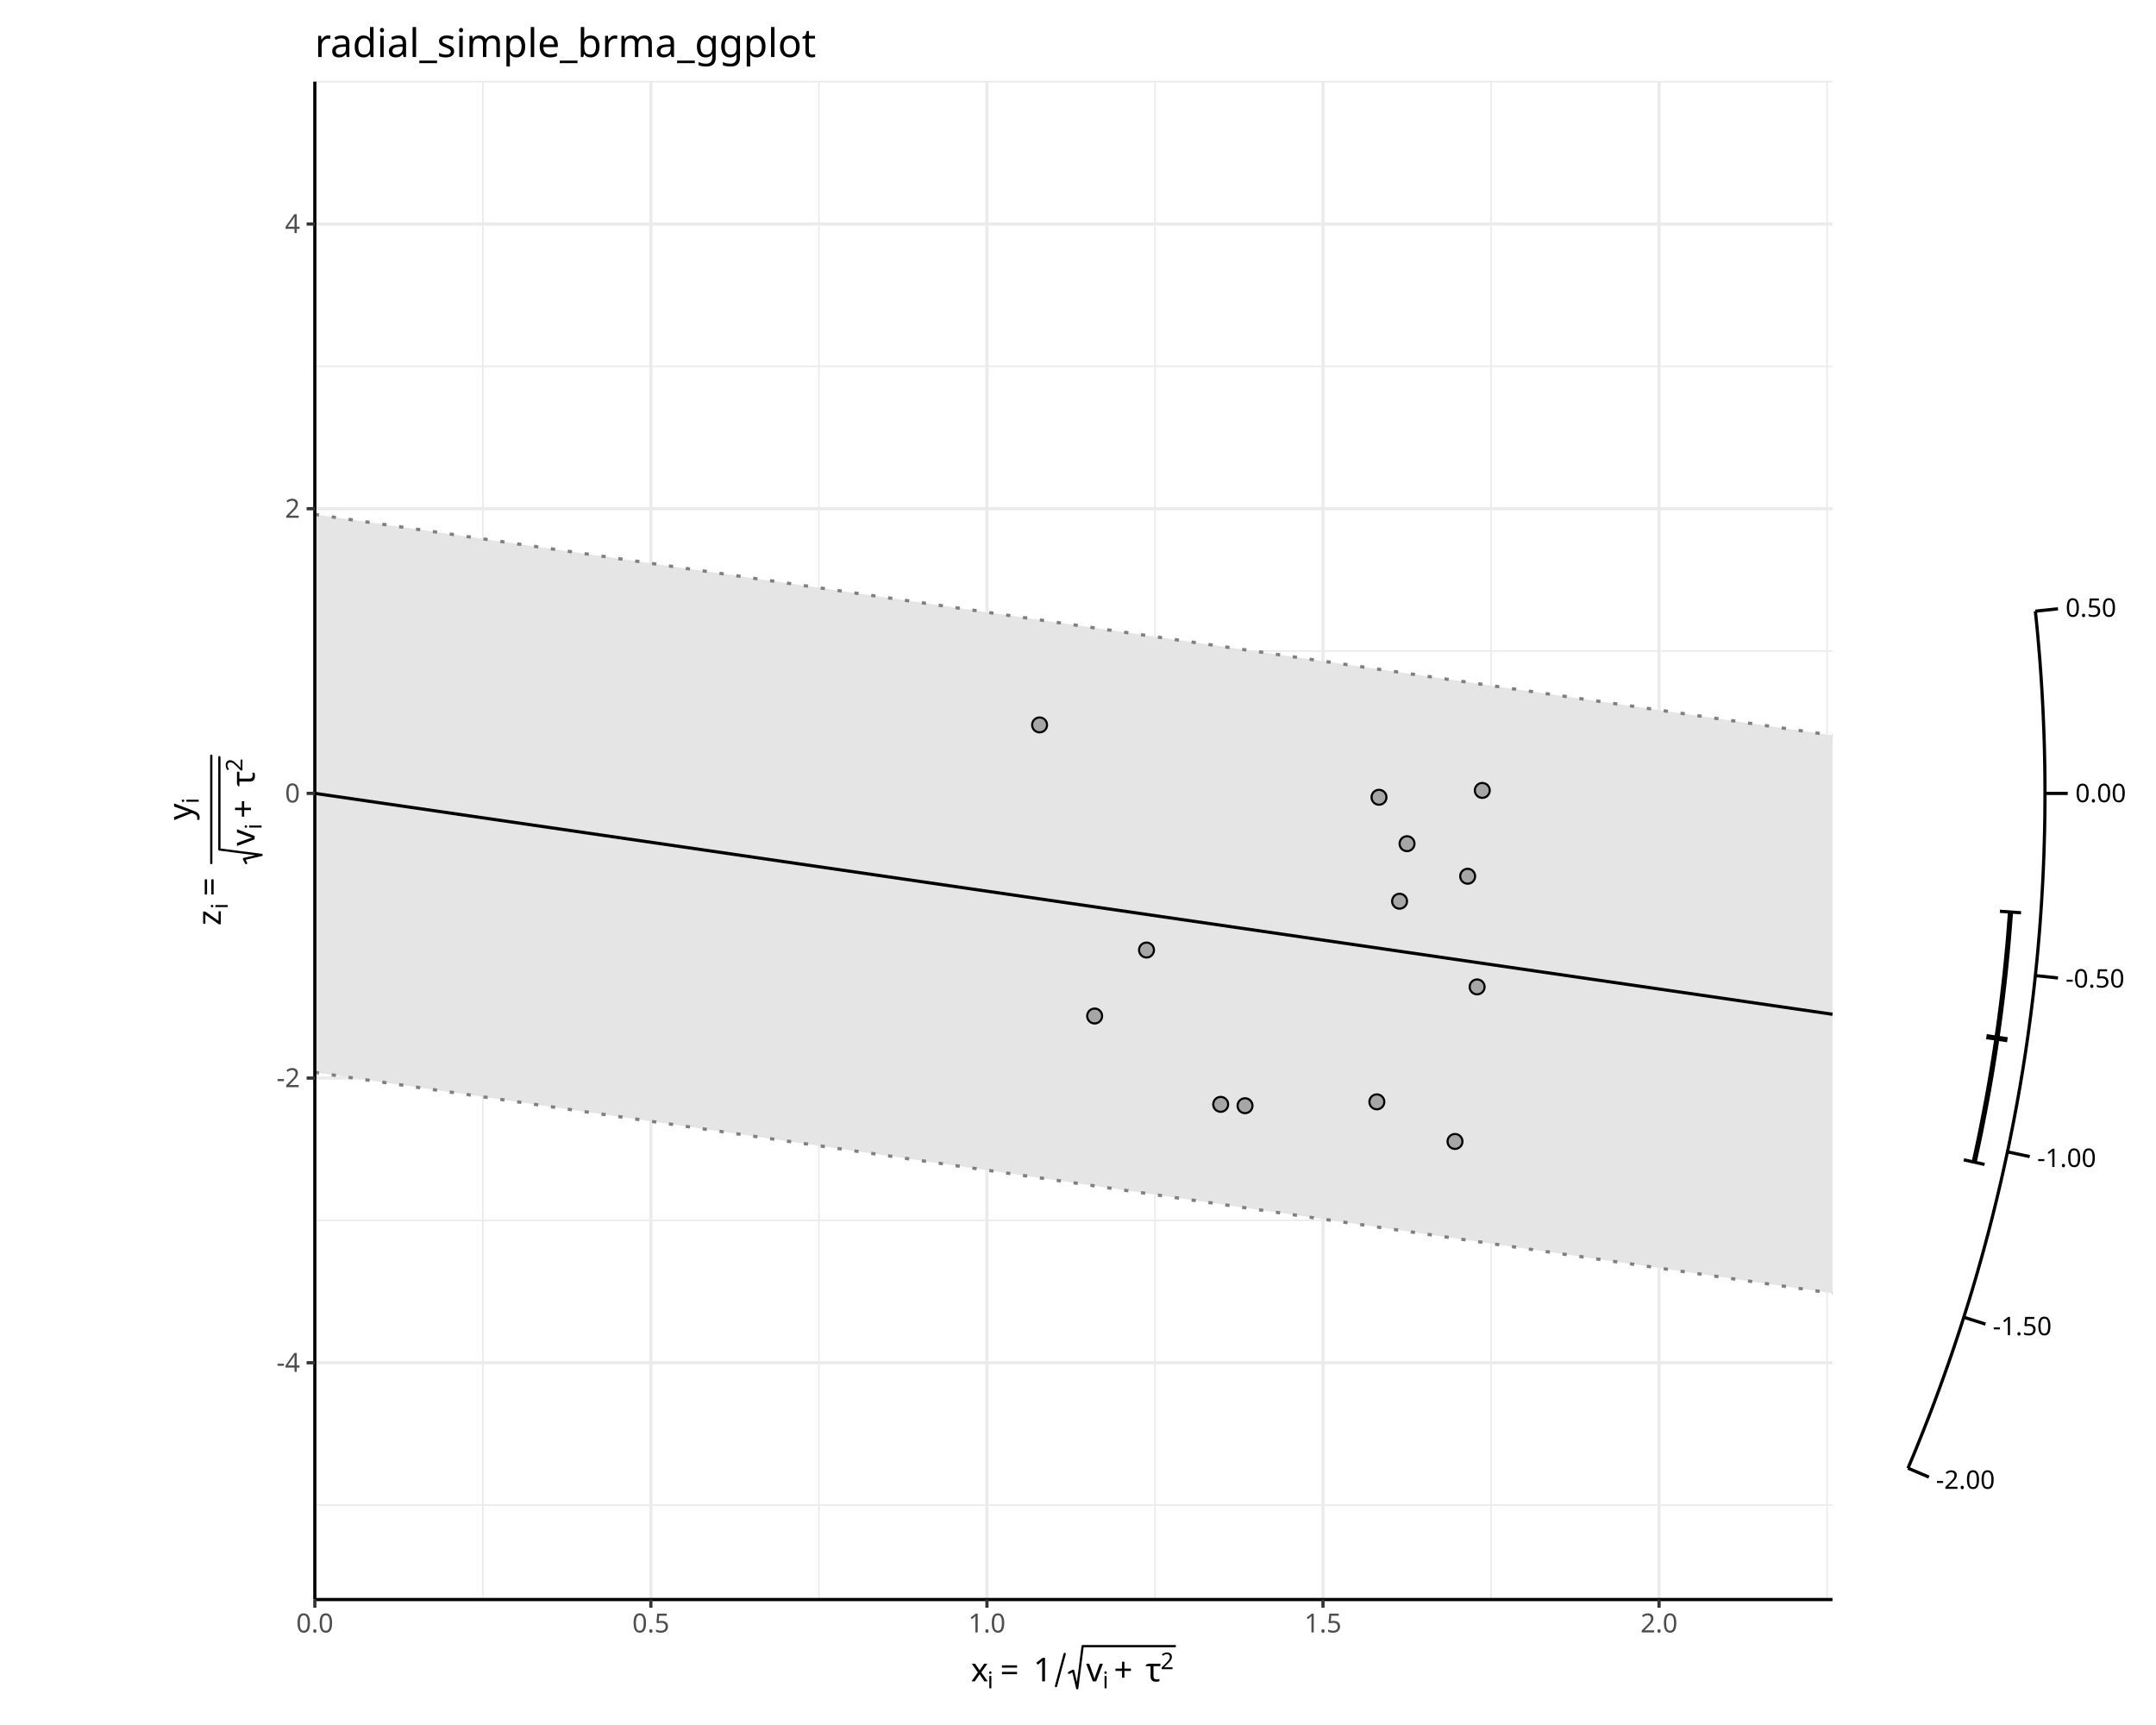
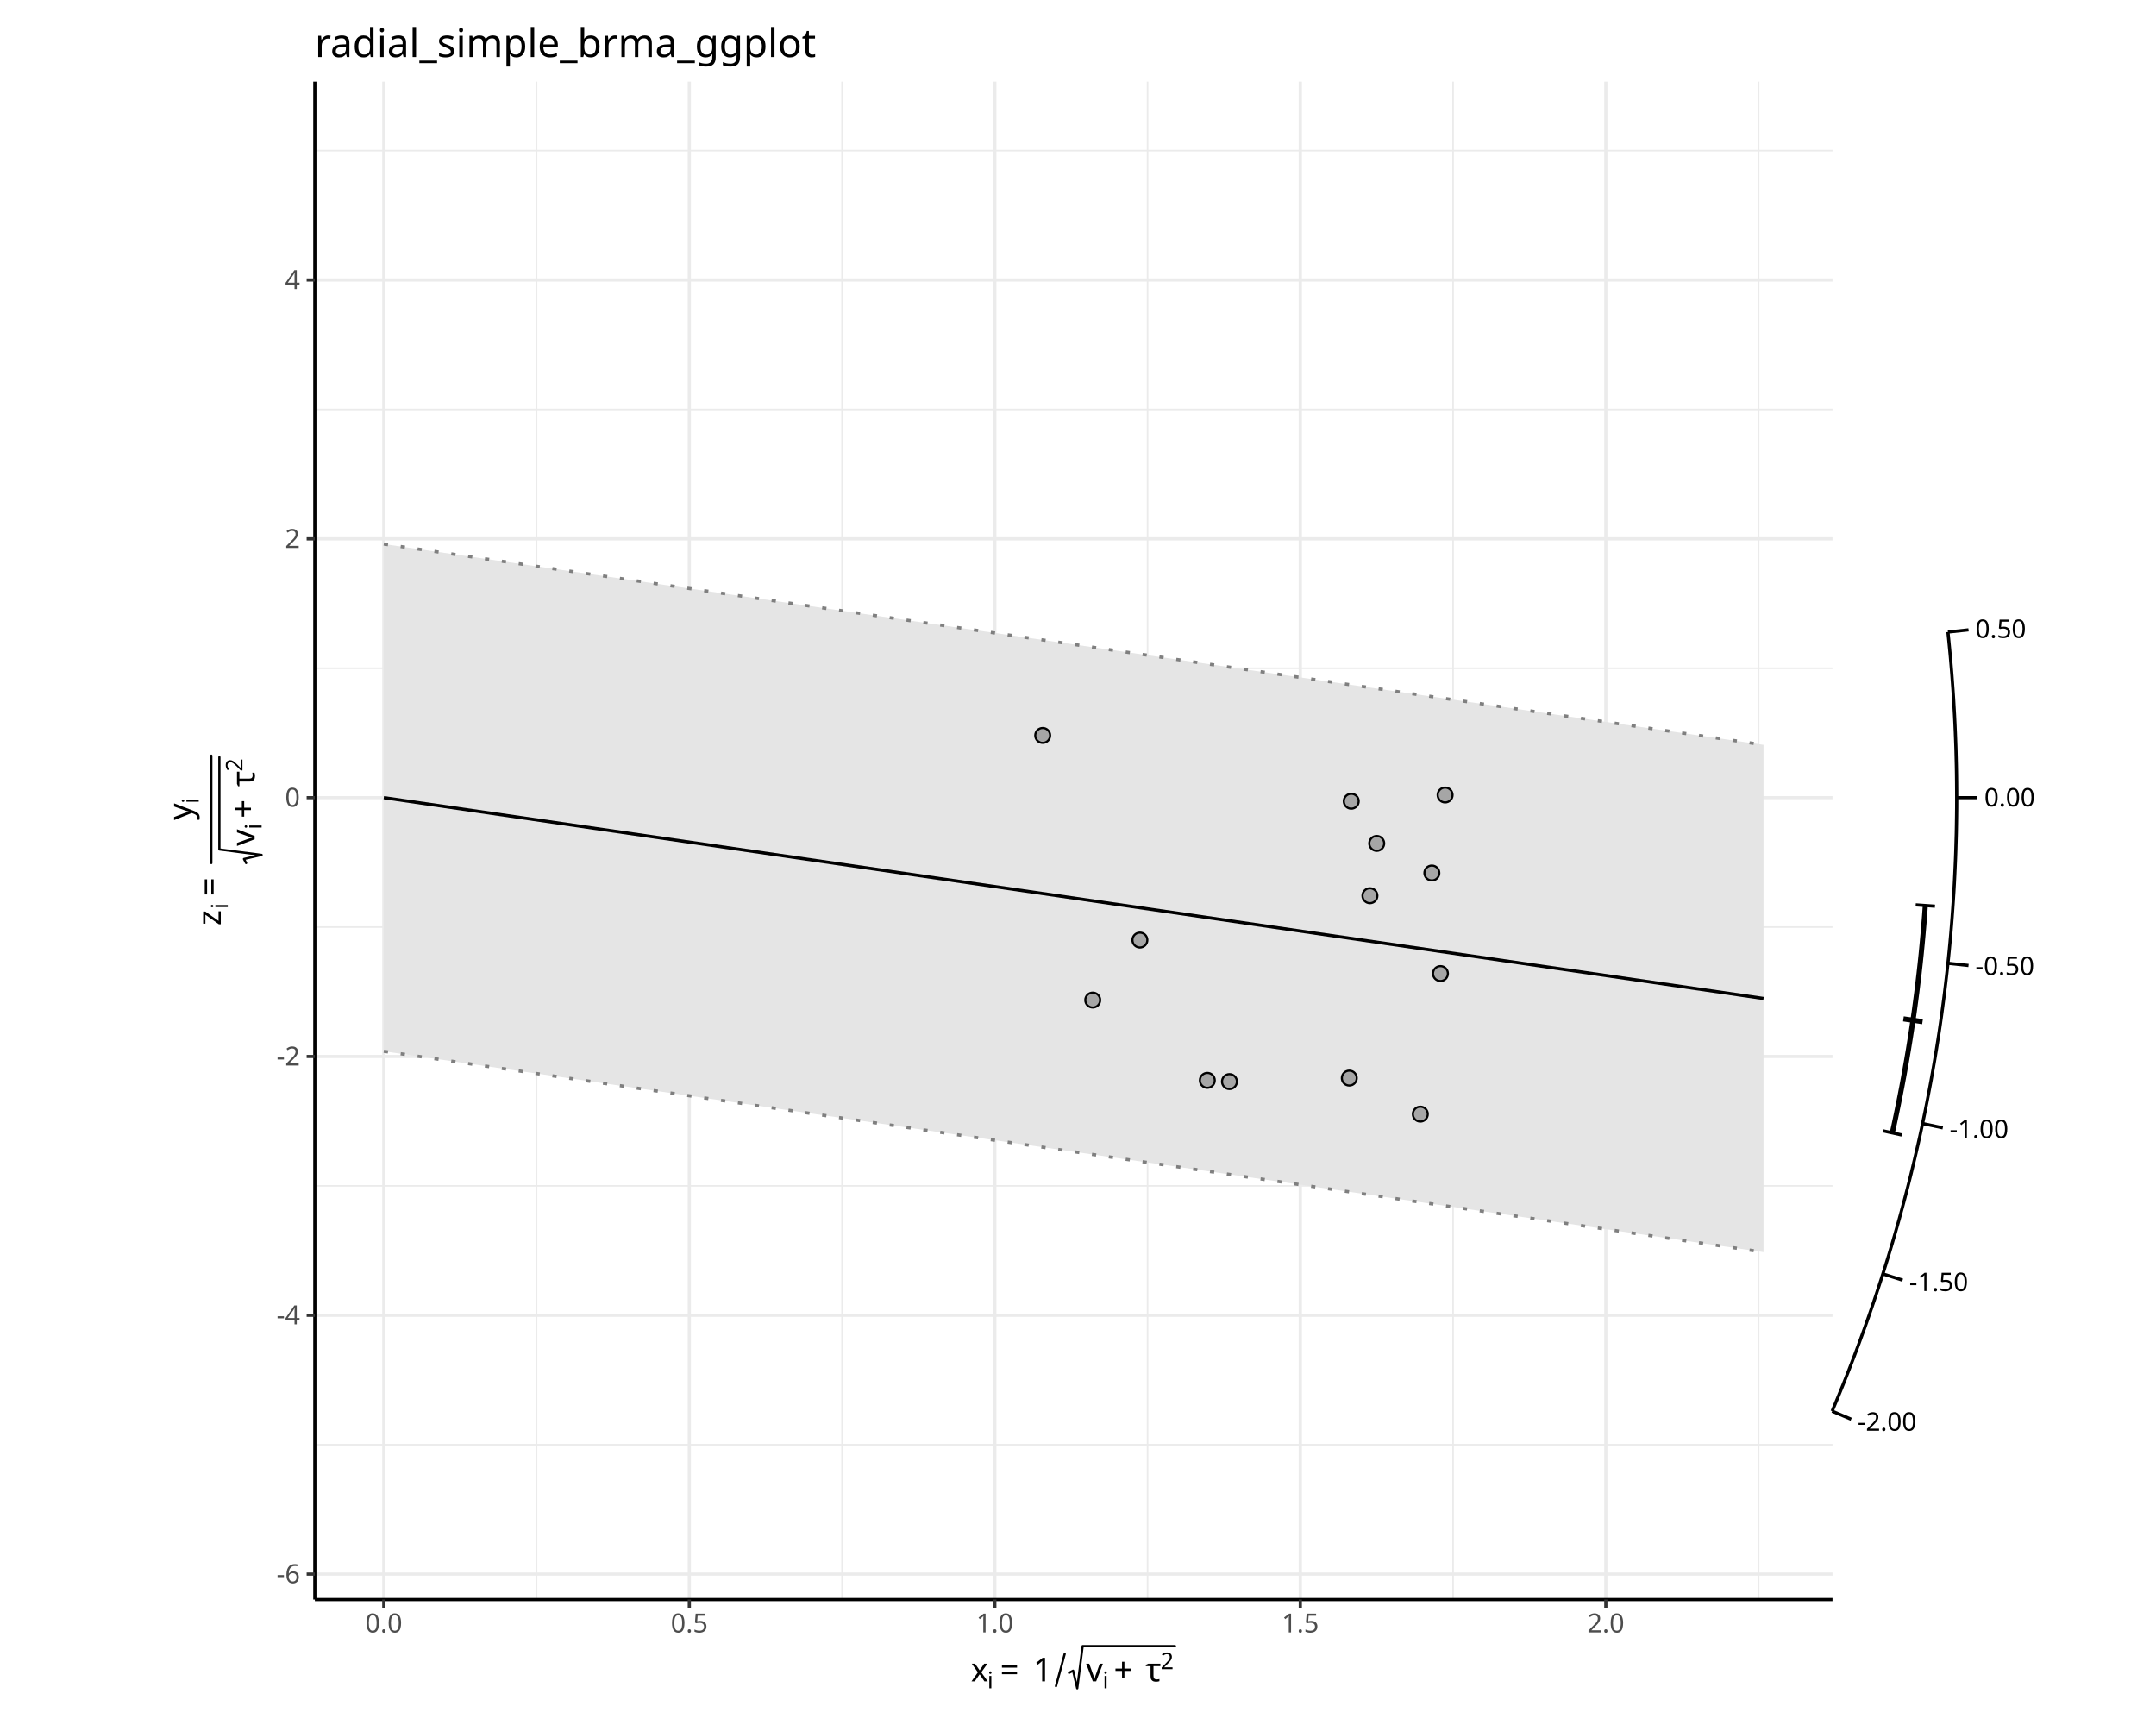
<svg xmlns="http://www.w3.org/2000/svg" class="svglite" data-engine-version="2.0" width="720.00pt" height="576.00pt" viewBox="0 0 720.00 576.00">
  <defs>
    <style type="text/css">
    .svglite line, .svglite polyline, .svglite polygon, .svglite path, .svglite rect, .svglite circle {
      fill: none;
      stroke: #000000;
      stroke-linecap: round;
      stroke-linejoin: round;
      stroke-miterlimit: 10.00;
    }
  </style>
  </defs>
  <rect width="100%" height="100%" style="stroke: none; fill: #FFFFFF;" />
  <defs>
    <clipPath id="cpMC4wMHw3MjAuMDB8MC4wMHw1NzYuMDA=">
      <rect x="0.00" y="0.00" width="720.00" height="576.00" />
    </clipPath>
  </defs>
  <g clip-path="url(#cpMC4wMHw3MjAuMDB8MC4wMHw1NzYuMDA=)">
</g>
  <defs>
    <clipPath id="cpNDguMjV8NjcxLjc1fDAuMDB8NTc2LjAw">
      <rect x="48.25" y="0.00" width="623.49" height="576.00" />
    </clipPath>
  </defs>
  <g clip-path="url(#cpNDguMjV8NjcxLjc1fDAuMDB8NTc2LjAw)">
    <rect x="48.25" y="0.00" width="623.49" height="576.00" style="stroke-width: 1.07; stroke: #FFFFFF; fill: #FFFFFF;" />
  </g>
  <g clip-path="url(#cpMC4wMHw3MjAuMDB8MC4wMHw1NzYuMDA=)">
    <rect x="105.14" y="27.27" width="506.83" height="506.83" style="stroke-width: 1.07; stroke: none; fill: #FFFFFF;" />
-     <polyline points="105.14,502.57 611.97,502.57 " style="stroke-width: 0.53; stroke: #EBEBEB; stroke-linecap: butt;" />
-     <polyline points="105.14,407.51 611.97,407.51 " style="stroke-width: 0.53; stroke: #EBEBEB; stroke-linecap: butt;" />
-     <polyline points="105.14,312.45 611.97,312.45 " style="stroke-width: 0.53; stroke: #EBEBEB; stroke-linecap: butt;" />
-     <polyline points="105.14,217.39 611.97,217.39 " style="stroke-width: 0.53; stroke: #EBEBEB; stroke-linecap: butt;" />
-     <polyline points="105.14,122.33 611.97,122.33 " style="stroke-width: 0.53; stroke: #EBEBEB; stroke-linecap: butt;" />
-     <polyline points="105.14,27.27 611.97,27.27 " style="stroke-width: 0.53; stroke: #EBEBEB; stroke-linecap: butt;" />
-     <polyline points="161.25,534.10 161.25,27.27 " style="stroke-width: 0.53; stroke: #EBEBEB; stroke-linecap: butt;" />
-     <polyline points="273.47,534.10 273.47,27.27 " style="stroke-width: 0.53; stroke: #EBEBEB; stroke-linecap: butt;" />
-     <polyline points="385.70,534.10 385.70,27.27 " style="stroke-width: 0.53; stroke: #EBEBEB; stroke-linecap: butt;" />
-     <polyline points="497.93,534.10 497.93,27.27 " style="stroke-width: 0.53; stroke: #EBEBEB; stroke-linecap: butt;" />
-     <polyline points="610.15,534.10 610.15,27.27 " style="stroke-width: 0.53; stroke: #EBEBEB; stroke-linecap: butt;" />
-     <polyline points="105.14,455.04 611.97,455.04 " style="stroke-width: 1.07; stroke: #EBEBEB; stroke-linecap: butt;" />
-     <polyline points="105.14,359.98 611.97,359.98 " style="stroke-width: 1.07; stroke: #EBEBEB; stroke-linecap: butt;" />
-     <polyline points="105.14,264.92 611.97,264.92 " style="stroke-width: 1.07; stroke: #EBEBEB; stroke-linecap: butt;" />
-     <polyline points="105.14,169.86 611.97,169.86 " style="stroke-width: 1.07; stroke: #EBEBEB; stroke-linecap: butt;" />
-     <polyline points="105.14,74.80 611.97,74.80 " style="stroke-width: 1.07; stroke: #EBEBEB; stroke-linecap: butt;" />
-     <polyline points="105.14,534.10 105.14,27.27 " style="stroke-width: 1.07; stroke: #EBEBEB; stroke-linecap: butt;" />
-     <polyline points="217.36,534.10 217.36,27.27 " style="stroke-width: 1.07; stroke: #EBEBEB; stroke-linecap: butt;" />
-     <polyline points="329.59,534.10 329.59,27.27 " style="stroke-width: 1.07; stroke: #EBEBEB; stroke-linecap: butt;" />
-     <polyline points="441.81,534.10 441.81,27.27 " style="stroke-width: 1.07; stroke: #EBEBEB; stroke-linecap: butt;" />
-     <polyline points="554.04,534.10 554.04,27.27 " style="stroke-width: 1.07; stroke: #EBEBEB; stroke-linecap: butt;" />
-     <polygon points="105.14,171.76 611.97,245.53 611.97,431.84 105.14,358.08 " style="stroke-width: 1.07; stroke: none; stroke-linecap: butt; fill: #E5E5E5;" />
-     <polyline points="105.14,171.76 611.97,245.53 " style="stroke-width: 1.07; stroke: #7F7F7F; stroke-dasharray: 1.42,4.27; stroke-linecap: butt;" />
-     <polyline points="105.14,358.08 611.97,431.84 " style="stroke-width: 1.07; stroke: #7F7F7F; stroke-dasharray: 1.42,4.27; stroke-linecap: butt;" />
-     <polyline points="105.14,264.92 611.97,338.68 " style="stroke-width: 1.07; stroke-linecap: butt;" />
-     <circle cx="382.88" cy="317.23" r="2.49" style="stroke-width: 0.71; fill: #A6A6A6;" />
-     <circle cx="415.78" cy="369.21" r="2.49" style="stroke-width: 0.71; fill: #A6A6A6;" />
-     <circle cx="365.56" cy="339.26" r="2.49" style="stroke-width: 0.71; fill: #A6A6A6;" />
-     <circle cx="485.90" cy="381.15" r="2.49" style="stroke-width: 0.71; fill: #A6A6A6;" />
-     <circle cx="469.88" cy="281.72" r="2.49" style="stroke-width: 0.71; fill: #A6A6A6;" />
-     <circle cx="493.29" cy="329.54" r="2.49" style="stroke-width: 0.71; fill: #A6A6A6;" />
-     <circle cx="407.65" cy="368.76" r="2.49" style="stroke-width: 0.71; fill: #A6A6A6;" />
-     <circle cx="495.01" cy="263.93" r="2.49" style="stroke-width: 0.71; fill: #A6A6A6;" />
-     <circle cx="467.39" cy="300.93" r="2.49" style="stroke-width: 0.71; fill: #A6A6A6;" />
-     <circle cx="459.80" cy="367.92" r="2.49" style="stroke-width: 0.71; fill: #A6A6A6;" />
-     <circle cx="490.13" cy="292.59" r="2.49" style="stroke-width: 0.71; fill: #A6A6A6;" />
-     <circle cx="347.17" cy="242.06" r="2.49" style="stroke-width: 0.71; fill: #A6A6A6;" />
-     <circle cx="460.52" cy="266.22" r="2.49" style="stroke-width: 0.71; fill: #A6A6A6;" />
-     <polyline points="637.18,490.25 638.19,487.83 639.21,485.40 640.21,482.95 641.20,480.49 642.19,478.02 643.17,475.53 644.15,473.03 645.11,470.51 646.07,467.99 647.01,465.44 647.95,462.89 648.88,460.32 649.80,457.74 650.72,455.14 651.62,452.53 652.51,449.91 653.39,447.28 654.27,444.63 655.13,441.98 655.98,439.30 656.82,436.62 657.66,433.93 658.48,431.22 659.29,428.50 660.09,425.77 660.87,423.02 661.65,420.27 662.42,417.50 663.17,414.72 663.91,411.93 664.64,409.13 665.36,406.32 666.06,403.50 666.75,400.67 667.43,397.83 668.10,394.97 668.75,392.11 669.39,389.24 670.02,386.35 670.64,383.46 671.24,380.56 671.82,377.65 672.40,374.73 672.95,371.80 673.50,368.87 674.03,365.92 674.55,362.97 675.05,360.01 675.54,357.04 676.01,354.06 676.47,351.08 676.91,348.09 677.34,345.09 677.75,342.08 678.15,339.07 678.53,336.06 678.90,333.03 679.25,330.01 679.58,326.97 679.90,323.93 680.21,320.89 680.50,317.84 680.77,314.79 681.03,311.73 681.27,308.67 681.49,305.60 681.70,302.54 681.89,299.46 682.07,296.39 682.23,293.31 682.37,290.23 682.50,287.15 682.61,284.07 682.70,280.98 682.78,277.89 682.84,274.81 682.89,271.72 682.91,268.63 682.93,265.54 682.92,262.45 682.90,259.36 682.86,256.27 682.81,253.18 682.74,250.09 682.65,247.01 682.54,243.92 682.42,240.84 682.29,237.76 682.13,234.68 681.97,231.61 681.78,228.53 681.58,225.46 681.36,222.40 681.13,219.33 680.87,216.27 680.61,213.22 680.33,210.17 680.03,207.12 679.71,204.08 " style="stroke-width: 1.07; stroke-linecap: butt;" />
-     <line x1="637.18" y1="490.25" x2="644.18" y2="493.22" style="stroke-width: 1.07; stroke-linecap: butt;" />
-     <line x1="655.81" y1="439.84" x2="663.06" y2="442.14" style="stroke-width: 1.07; stroke-linecap: butt;" />
-     <line x1="670.39" y1="384.62" x2="677.83" y2="386.20" style="stroke-width: 1.07; stroke-linecap: butt;" />
-     <line x1="679.71" y1="325.76" x2="687.27" y2="326.56" style="stroke-width: 1.07; stroke-linecap: butt;" />
-     <line x1="682.93" y1="264.92" x2="690.53" y2="264.92" style="stroke-width: 1.07; stroke-linecap: butt;" />
-     <line x1="679.71" y1="204.08" x2="687.27" y2="203.28" style="stroke-width: 1.07; stroke-linecap: butt;" />
-     <text x="646.51" y="497.14" style="font-size: 8.54px; font-family: sans;" textLength="19.46px" lengthAdjust="spacingAndGlyphs">-2.00</text>
-     <text x="665.47" y="445.85" style="font-size: 8.54px; font-family: sans;" textLength="19.46px" lengthAdjust="spacingAndGlyphs">-1.50</text>
-     <text x="680.31" y="389.66" style="font-size: 8.54px; font-family: sans;" textLength="19.46px" lengthAdjust="spacingAndGlyphs">-1.00</text>
-     <text x="689.79" y="329.76" style="font-size: 8.54px; font-family: sans;" textLength="19.46px" lengthAdjust="spacingAndGlyphs">-0.50</text>
-     <text x="693.06" y="267.86" style="font-size: 8.54px; font-family: sans;" textLength="16.61px" lengthAdjust="spacingAndGlyphs">0.00</text>
-     <text x="689.79" y="205.95" style="font-size: 8.54px; font-family: sans;" textLength="16.61px" lengthAdjust="spacingAndGlyphs">0.50</text>
-     <polyline points="659.28,388.05 660.01,384.69 660.73,381.32 661.43,377.94 662.10,374.54 662.76,371.14 663.40,367.72 664.03,364.29 664.63,360.84 665.21,357.39 665.77,353.93 666.31,350.45 666.83,346.97 667.33,343.48 667.81,339.97 668.26,336.46 668.70,332.94 669.11,329.42 669.51,325.88 669.88,322.34 670.23,318.79 670.56,315.23 670.86,311.67 671.14,308.11 671.41,304.53 " style="stroke-width: 1.71; stroke-linecap: butt;" />
-     <line x1="655.81" y1="387.28" x2="662.74" y2="388.82" style="stroke-width: 1.07; stroke-linecap: butt;" />
-     <line x1="663.36" y1="346.16" x2="670.38" y2="347.18" style="stroke-width: 1.71; stroke-linecap: butt;" />
-     <line x1="667.87" y1="304.29" x2="674.94" y2="304.78" style="stroke-width: 1.07; stroke-linecap: butt;" />
+     <polyline points="105.14,482.40 611.97,482.40 " style="stroke-width: 0.53; stroke: #EBEBEB; stroke-linecap: butt;" />
+     <polyline points="105.14,395.98 611.97,395.98 " style="stroke-width: 0.53; stroke: #EBEBEB; stroke-linecap: butt;" />
+     <polyline points="105.14,309.56 611.97,309.56 " style="stroke-width: 0.53; stroke: #EBEBEB; stroke-linecap: butt;" />
+     <polyline points="105.14,223.14 611.97,223.14 " style="stroke-width: 0.53; stroke: #EBEBEB; stroke-linecap: butt;" />
+     <polyline points="105.14,136.72 611.97,136.72 " style="stroke-width: 0.53; stroke: #EBEBEB; stroke-linecap: butt;" />
+     <polyline points="105.14,50.30 611.97,50.30 " style="stroke-width: 0.53; stroke: #EBEBEB; stroke-linecap: butt;" />
+     <polyline points="179.18,534.10 179.18,27.27 " style="stroke-width: 0.53; stroke: #EBEBEB; stroke-linecap: butt;" />
+     <polyline points="281.21,534.10 281.21,27.27 " style="stroke-width: 0.53; stroke: #EBEBEB; stroke-linecap: butt;" />
+     <polyline points="383.23,534.10 383.23,27.27 " style="stroke-width: 0.53; stroke: #EBEBEB; stroke-linecap: butt;" />
+     <polyline points="485.26,534.10 485.26,27.27 " style="stroke-width: 0.53; stroke: #EBEBEB; stroke-linecap: butt;" />
+     <polyline points="587.28,534.10 587.28,27.27 " style="stroke-width: 0.53; stroke: #EBEBEB; stroke-linecap: butt;" />
+     <polyline points="105.14,525.61 611.97,525.61 " style="stroke-width: 1.07; stroke: #EBEBEB; stroke-linecap: butt;" />
+     <polyline points="105.14,439.19 611.97,439.19 " style="stroke-width: 1.07; stroke: #EBEBEB; stroke-linecap: butt;" />
+     <polyline points="105.14,352.77 611.97,352.77 " style="stroke-width: 1.07; stroke: #EBEBEB; stroke-linecap: butt;" />
+     <polyline points="105.14,266.35 611.97,266.35 " style="stroke-width: 1.07; stroke: #EBEBEB; stroke-linecap: butt;" />
+     <polyline points="105.14,179.93 611.97,179.93 " style="stroke-width: 1.07; stroke: #EBEBEB; stroke-linecap: butt;" />
+     <polyline points="105.14,93.51 611.97,93.51 " style="stroke-width: 1.07; stroke: #EBEBEB; stroke-linecap: butt;" />
+     <polyline points="128.17,534.10 128.17,27.27 " style="stroke-width: 1.07; stroke: #EBEBEB; stroke-linecap: butt;" />
+     <polyline points="230.20,534.10 230.20,27.27 " style="stroke-width: 1.07; stroke: #EBEBEB; stroke-linecap: butt;" />
+     <polyline points="332.22,534.10 332.22,27.27 " style="stroke-width: 1.07; stroke: #EBEBEB; stroke-linecap: butt;" />
+     <polyline points="434.24,534.10 434.24,27.27 " style="stroke-width: 1.07; stroke: #EBEBEB; stroke-linecap: butt;" />
+     <polyline points="536.27,534.10 536.27,27.27 " style="stroke-width: 1.07; stroke: #EBEBEB; stroke-linecap: butt;" />
+     <polygon points="128.17,181.66 588.93,248.72 588.93,418.10 128.17,351.04 " style="stroke-width: 1.07; stroke: none; stroke-linecap: butt; fill: #E5E5E5;" />
+     <polyline points="128.17,181.66 588.93,248.72 " style="stroke-width: 1.07; stroke: #7F7F7F; stroke-dasharray: 1.42,4.27; stroke-linecap: butt;" />
+     <polyline points="128.17,351.04 588.93,418.10 " style="stroke-width: 1.07; stroke: #7F7F7F; stroke-dasharray: 1.42,4.27; stroke-linecap: butt;" />
+     <polyline points="128.17,266.35 588.93,333.41 " style="stroke-width: 1.07; stroke-linecap: butt;" />
+     <circle cx="380.67" cy="313.90" r="2.49" style="stroke-width: 0.71; fill: #A6A6A6;" />
+     <circle cx="410.58" cy="361.16" r="2.49" style="stroke-width: 0.71; fill: #A6A6A6;" />
+     <circle cx="364.92" cy="333.94" r="2.49" style="stroke-width: 0.71; fill: #A6A6A6;" />
+     <circle cx="474.32" cy="372.02" r="2.49" style="stroke-width: 0.71; fill: #A6A6A6;" />
+     <circle cx="459.76" cy="281.63" r="2.49" style="stroke-width: 0.71; fill: #A6A6A6;" />
+     <circle cx="481.04" cy="325.09" r="2.49" style="stroke-width: 0.71; fill: #A6A6A6;" />
+     <circle cx="403.19" cy="360.75" r="2.49" style="stroke-width: 0.71; fill: #A6A6A6;" />
+     <circle cx="482.60" cy="265.46" r="2.49" style="stroke-width: 0.71; fill: #A6A6A6;" />
+     <circle cx="457.49" cy="299.09" r="2.49" style="stroke-width: 0.71; fill: #A6A6A6;" />
+     <circle cx="450.60" cy="359.99" r="2.49" style="stroke-width: 0.71; fill: #A6A6A6;" />
+     <circle cx="478.17" cy="291.51" r="2.49" style="stroke-width: 0.71; fill: #A6A6A6;" />
+     <circle cx="348.21" cy="245.58" r="2.49" style="stroke-width: 0.71; fill: #A6A6A6;" />
+     <circle cx="451.25" cy="267.54" r="2.49" style="stroke-width: 0.71; fill: #A6A6A6;" />
+     <polyline points="611.85,471.20 612.77,469.00 613.69,466.79 614.60,464.57 615.51,462.33 616.41,460.08 617.30,457.82 618.18,455.54 619.06,453.26 619.93,450.96 620.79,448.65 621.64,446.32 622.49,443.99 623.33,441.64 624.16,439.28 624.98,436.91 625.79,434.53 626.59,432.14 627.38,429.73 628.17,427.31 628.94,424.88 629.71,422.45 630.47,419.99 631.21,417.53 631.95,415.06 632.67,412.58 633.39,410.08 634.10,407.58 634.79,405.06 635.48,402.54 636.15,400.00 636.81,397.46 637.47,394.90 638.11,392.34 638.73,389.76 639.35,387.18 639.96,384.58 640.55,381.98 641.14,379.37 641.71,376.75 642.26,374.12 642.81,371.48 643.34,368.84 643.86,366.18 644.37,363.52 644.87,360.85 645.35,358.17 645.82,355.49 646.28,352.80 646.72,350.10 647.15,347.39 647.57,344.68 647.97,341.96 648.36,339.23 648.73,336.50 649.09,333.77 649.44,331.02 649.77,328.28 650.09,325.52 650.40,322.76 650.69,320.00 650.97,317.23 651.23,314.46 651.48,311.69 651.71,308.91 651.93,306.12 652.13,303.34 652.32,300.55 652.50,297.76 652.66,294.96 652.80,292.16 652.93,289.36 653.05,286.56 653.15,283.76 653.23,280.95 653.31,278.15 653.36,275.34 653.40,272.53 653.43,269.72 653.44,266.91 653.43,264.11 653.41,261.30 653.38,258.49 653.33,255.68 653.26,252.87 653.19,250.07 653.09,247.27 652.98,244.46 652.86,241.66 652.72,238.86 652.56,236.07 652.40,233.27 652.21,230.48 652.01,227.70 651.80,224.91 651.57,222.13 651.33,219.35 651.07,216.58 650.80,213.81 650.52,211.05 " style="stroke-width: 1.07; stroke-linecap: butt;" />
+     <line x1="611.85" y1="471.20" x2="618.21" y2="473.90" style="stroke-width: 1.07; stroke-linecap: butt;" />
+     <line x1="628.79" y1="425.37" x2="635.38" y2="427.46" style="stroke-width: 1.07; stroke-linecap: butt;" />
+     <line x1="642.04" y1="375.17" x2="648.80" y2="376.60" style="stroke-width: 1.07; stroke-linecap: butt;" />
+     <line x1="650.52" y1="321.66" x2="657.39" y2="322.39" style="stroke-width: 1.07; stroke-linecap: butt;" />
+     <line x1="653.44" y1="266.35" x2="660.35" y2="266.35" style="stroke-width: 1.07; stroke-linecap: butt;" />
+     <line x1="650.52" y1="211.05" x2="657.39" y2="210.32" style="stroke-width: 1.07; stroke-linecap: butt;" />
+     <text x="620.33" y="477.73" style="font-size: 8.54px; font-family: sans;" textLength="19.46px" lengthAdjust="spacingAndGlyphs">-2.00</text>
+     <text x="637.57" y="431.10" style="font-size: 8.54px; font-family: sans;" textLength="19.46px" lengthAdjust="spacingAndGlyphs">-1.50</text>
+     <text x="651.06" y="380.02" style="font-size: 8.54px; font-family: sans;" textLength="19.46px" lengthAdjust="spacingAndGlyphs">-1.00</text>
+     <text x="659.68" y="325.57" style="font-size: 8.54px; font-family: sans;" textLength="19.46px" lengthAdjust="spacingAndGlyphs">-0.50</text>
+     <text x="662.65" y="269.29" style="font-size: 8.54px; font-family: sans;" textLength="16.61px" lengthAdjust="spacingAndGlyphs">0.00</text>
+     <text x="659.68" y="213.01" style="font-size: 8.54px; font-family: sans;" textLength="16.61px" lengthAdjust="spacingAndGlyphs">0.50</text>
+     <polyline points="631.94,378.29 632.61,375.23 633.26,372.17 633.89,369.10 634.51,366.01 635.11,362.91 635.69,359.80 636.25,356.69 636.80,353.56 637.33,350.42 637.84,347.27 638.33,344.11 638.80,340.94 639.26,337.77 639.69,334.58 640.11,331.39 640.50,328.19 640.88,324.99 641.24,321.77 641.58,318.55 641.89,315.33 642.19,312.09 642.47,308.86 642.73,305.61 642.96,302.37 " style="stroke-width: 1.71; stroke-linecap: butt;" />
+     <line x1="628.79" y1="377.59" x2="635.09" y2="378.99" style="stroke-width: 1.07; stroke-linecap: butt;" />
+     <line x1="635.65" y1="340.21" x2="642.03" y2="341.14" style="stroke-width: 1.71; stroke-linecap: butt;" />
+     <line x1="639.75" y1="302.14" x2="646.18" y2="302.59" style="stroke-width: 1.07; stroke-linecap: butt;" />
    <polyline points="105.14,534.10 105.14,27.27 " style="stroke-width: 1.07; stroke-linecap: butt;" />
-     <text x="100.20" y="458.07" text-anchor="end" style="font-size: 8.80px; fill: #4D4D4D; font-family: sans;" textLength="7.82px" lengthAdjust="spacingAndGlyphs">-4</text>
-     <text x="100.20" y="363.01" text-anchor="end" style="font-size: 8.80px; fill: #4D4D4D; font-family: sans;" textLength="7.82px" lengthAdjust="spacingAndGlyphs">-2</text>
-     <text x="100.20" y="267.95" text-anchor="end" style="font-size: 8.80px; fill: #4D4D4D; font-family: sans;" textLength="4.89px" lengthAdjust="spacingAndGlyphs">0</text>
-     <text x="100.20" y="172.89" text-anchor="end" style="font-size: 8.80px; fill: #4D4D4D; font-family: sans;" textLength="4.89px" lengthAdjust="spacingAndGlyphs">2</text>
-     <text x="100.20" y="77.83" text-anchor="end" style="font-size: 8.80px; fill: #4D4D4D; font-family: sans;" textLength="4.89px" lengthAdjust="spacingAndGlyphs">4</text>
-     <polyline points="102.40,455.04 105.14,455.04 " style="stroke-width: 1.07; stroke: #333333; stroke-linecap: butt;" />
-     <polyline points="102.40,359.98 105.14,359.98 " style="stroke-width: 1.07; stroke: #333333; stroke-linecap: butt;" />
-     <polyline points="102.40,264.92 105.14,264.92 " style="stroke-width: 1.07; stroke: #333333; stroke-linecap: butt;" />
-     <polyline points="102.40,169.86 105.14,169.86 " style="stroke-width: 1.07; stroke: #333333; stroke-linecap: butt;" />
-     <polyline points="102.40,74.80 105.14,74.80 " style="stroke-width: 1.07; stroke: #333333; stroke-linecap: butt;" />
+     <text x="100.20" y="528.64" text-anchor="end" style="font-size: 8.80px; fill: #4D4D4D; font-family: sans;" textLength="7.82px" lengthAdjust="spacingAndGlyphs">-6</text>
+     <text x="100.20" y="442.22" text-anchor="end" style="font-size: 8.80px; fill: #4D4D4D; font-family: sans;" textLength="7.82px" lengthAdjust="spacingAndGlyphs">-4</text>
+     <text x="100.20" y="355.80" text-anchor="end" style="font-size: 8.80px; fill: #4D4D4D; font-family: sans;" textLength="7.82px" lengthAdjust="spacingAndGlyphs">-2</text>
+     <text x="100.20" y="269.38" text-anchor="end" style="font-size: 8.80px; fill: #4D4D4D; font-family: sans;" textLength="4.89px" lengthAdjust="spacingAndGlyphs">0</text>
+     <text x="100.20" y="182.96" text-anchor="end" style="font-size: 8.80px; fill: #4D4D4D; font-family: sans;" textLength="4.89px" lengthAdjust="spacingAndGlyphs">2</text>
+     <text x="100.20" y="96.54" text-anchor="end" style="font-size: 8.80px; fill: #4D4D4D; font-family: sans;" textLength="4.89px" lengthAdjust="spacingAndGlyphs">4</text>
+     <polyline points="102.40,525.61 105.14,525.61 " style="stroke-width: 1.07; stroke: #333333; stroke-linecap: butt;" />
+     <polyline points="102.40,439.19 105.14,439.19 " style="stroke-width: 1.07; stroke: #333333; stroke-linecap: butt;" />
+     <polyline points="102.40,352.77 105.14,352.77 " style="stroke-width: 1.07; stroke: #333333; stroke-linecap: butt;" />
+     <polyline points="102.40,266.35 105.14,266.35 " style="stroke-width: 1.07; stroke: #333333; stroke-linecap: butt;" />
+     <polyline points="102.40,179.93 105.14,179.93 " style="stroke-width: 1.07; stroke: #333333; stroke-linecap: butt;" />
+     <polyline points="102.40,93.51 105.14,93.51 " style="stroke-width: 1.07; stroke: #333333; stroke-linecap: butt;" />
    <polyline points="105.14,534.10 611.97,534.10 " style="stroke-width: 1.07; stroke-linecap: butt;" />
-     <polyline points="105.14,536.84 105.14,534.10 " style="stroke-width: 1.07; stroke: #333333; stroke-linecap: butt;" />
-     <polyline points="217.36,536.84 217.36,534.10 " style="stroke-width: 1.07; stroke: #333333; stroke-linecap: butt;" />
-     <polyline points="329.59,536.84 329.59,534.10 " style="stroke-width: 1.07; stroke: #333333; stroke-linecap: butt;" />
-     <polyline points="441.81,536.84 441.81,534.10 " style="stroke-width: 1.07; stroke: #333333; stroke-linecap: butt;" />
-     <polyline points="554.04,536.84 554.04,534.10 " style="stroke-width: 1.07; stroke: #333333; stroke-linecap: butt;" />
-     <text x="105.14" y="545.09" text-anchor="middle" style="font-size: 8.80px; fill: #4D4D4D; font-family: sans;" textLength="12.23px" lengthAdjust="spacingAndGlyphs">0.0</text>
-     <text x="217.36" y="545.09" text-anchor="middle" style="font-size: 8.80px; fill: #4D4D4D; font-family: sans;" textLength="12.23px" lengthAdjust="spacingAndGlyphs">0.5</text>
-     <text x="329.59" y="545.09" text-anchor="middle" style="font-size: 8.80px; fill: #4D4D4D; font-family: sans;" textLength="12.23px" lengthAdjust="spacingAndGlyphs">1.0</text>
-     <text x="441.81" y="545.09" text-anchor="middle" style="font-size: 8.80px; fill: #4D4D4D; font-family: sans;" textLength="12.23px" lengthAdjust="spacingAndGlyphs">1.5</text>
-     <text x="554.04" y="545.09" text-anchor="middle" style="font-size: 8.80px; fill: #4D4D4D; font-family: sans;" textLength="12.23px" lengthAdjust="spacingAndGlyphs">2.0</text>
+     <polyline points="128.17,536.84 128.17,534.10 " style="stroke-width: 1.07; stroke: #333333; stroke-linecap: butt;" />
+     <polyline points="230.20,536.84 230.20,534.10 " style="stroke-width: 1.07; stroke: #333333; stroke-linecap: butt;" />
+     <polyline points="332.22,536.84 332.22,534.10 " style="stroke-width: 1.07; stroke: #333333; stroke-linecap: butt;" />
+     <polyline points="434.24,536.84 434.24,534.10 " style="stroke-width: 1.07; stroke: #333333; stroke-linecap: butt;" />
+     <polyline points="536.27,536.84 536.27,534.10 " style="stroke-width: 1.07; stroke: #333333; stroke-linecap: butt;" />
+     <text x="128.17" y="545.09" text-anchor="middle" style="font-size: 8.80px; fill: #4D4D4D; font-family: sans;" textLength="12.23px" lengthAdjust="spacingAndGlyphs">0.0</text>
+     <text x="230.20" y="545.09" text-anchor="middle" style="font-size: 8.80px; fill: #4D4D4D; font-family: sans;" textLength="12.23px" lengthAdjust="spacingAndGlyphs">0.5</text>
+     <text x="332.22" y="545.09" text-anchor="middle" style="font-size: 8.80px; fill: #4D4D4D; font-family: sans;" textLength="12.23px" lengthAdjust="spacingAndGlyphs">1.0</text>
+     <text x="434.24" y="545.09" text-anchor="middle" style="font-size: 8.80px; fill: #4D4D4D; font-family: sans;" textLength="12.23px" lengthAdjust="spacingAndGlyphs">1.5</text>
+     <text x="536.27" y="545.09" text-anchor="middle" style="font-size: 8.80px; fill: #4D4D4D; font-family: sans;" textLength="12.23px" lengthAdjust="spacingAndGlyphs">2.0</text>
    <text x="324.23" y="561.43" style="font-size: 11.00px; font-family: sans;" textLength="5.50px" lengthAdjust="spacingAndGlyphs">x</text>
    <text x="329.73" y="563.75" style="font-size: 7.70px; font-family: sans;" textLength="1.71px" lengthAdjust="spacingAndGlyphs">i</text>
    <text x="333.99" y="561.43" style="font-size: 11.00px; font-family: sans;" textLength="8.54px" lengthAdjust="spacingAndGlyphs">=</text>
    <text x="345.08" y="561.43" style="font-size: 11.00px; font-family: sans;" textLength="6.12px" lengthAdjust="spacingAndGlyphs">1</text>
    <polyline points="352.65,563.02 355.56,552.27 " style="stroke-width: 0.75;" />
    <polyline points="357.01,558.58 358.37,557.87 359.74,563.75 361.55,549.66 392.37,549.66 " style="stroke-width: 0.75;" />
    <text x="362.72" y="561.43" style="font-size: 11.00px; font-family: sans;" textLength="5.50px" lengthAdjust="spacingAndGlyphs">v</text>
    <text x="368.22" y="563.75" style="font-size: 7.70px; font-family: sans;" textLength="1.71px" lengthAdjust="spacingAndGlyphs">i</text>
    <text x="371.97" y="561.43" style="font-size: 11.00px; font-family: sans;" textLength="8.54px" lengthAdjust="spacingAndGlyphs">+</text>
    <text x="382.54" y="561.43" style="font-size: 11.00px; font-family: sans;" textLength="5.03px" lengthAdjust="spacingAndGlyphs">τ</text>
    <text x="387.57" y="557.36" style="font-size: 7.70px; font-family: sans;" textLength="4.28px" lengthAdjust="spacingAndGlyphs">2</text>
    <text transform="translate(73.73,309.04) rotate(-90)" style="font-size: 11.00px; font-family: sans;" textLength="5.50px" lengthAdjust="spacingAndGlyphs">z</text>
    <text transform="translate(76.06,303.54) rotate(-90)" style="font-size: 7.70px; font-family: sans;" textLength="1.71px" lengthAdjust="spacingAndGlyphs">i</text>
    <text transform="translate(73.73,299.28) rotate(-90)" style="font-size: 11.00px; font-family: sans;" textLength="8.54px" lengthAdjust="spacingAndGlyphs">=</text>
    <text transform="translate(64.03,273.87) rotate(-90)" style="font-size: 11.00px; font-family: sans;" textLength="5.50px" lengthAdjust="spacingAndGlyphs">y</text>
    <text transform="translate(66.36,268.36) rotate(-90)" style="font-size: 7.70px; font-family: sans;" textLength="1.71px" lengthAdjust="spacingAndGlyphs">i</text>
    <polyline points="82.18,288.19 81.47,286.83 87.36,285.47 73.26,283.65 73.26,252.84 " style="stroke-width: 0.75;" />
    <text transform="translate(85.03,282.49) rotate(-90)" style="font-size: 11.00px; font-family: sans;" textLength="5.50px" lengthAdjust="spacingAndGlyphs">v</text>
    <text transform="translate(87.36,276.98) rotate(-90)" style="font-size: 7.70px; font-family: sans;" textLength="1.71px" lengthAdjust="spacingAndGlyphs">i</text>
    <text transform="translate(85.03,273.24) rotate(-90)" style="font-size: 11.00px; font-family: sans;" textLength="8.54px" lengthAdjust="spacingAndGlyphs">+</text>
    <text transform="translate(85.03,262.66) rotate(-90)" style="font-size: 11.00px; font-family: sans;" textLength="5.03px" lengthAdjust="spacingAndGlyphs">τ</text>
    <text transform="translate(80.96,257.63) rotate(-90)" style="font-size: 7.70px; font-family: sans;" textLength="4.28px" lengthAdjust="spacingAndGlyphs">2</text>
    <polyline points="70.56,288.19 70.56,252.33 " style="stroke-width: 0.75;" />
    <text x="105.14" y="19.05" style="font-size: 13.20px; font-family: sans;" textLength="158.50px" lengthAdjust="spacingAndGlyphs">radial_simple_brma_ggplot</text>
  </g>
</svg>
